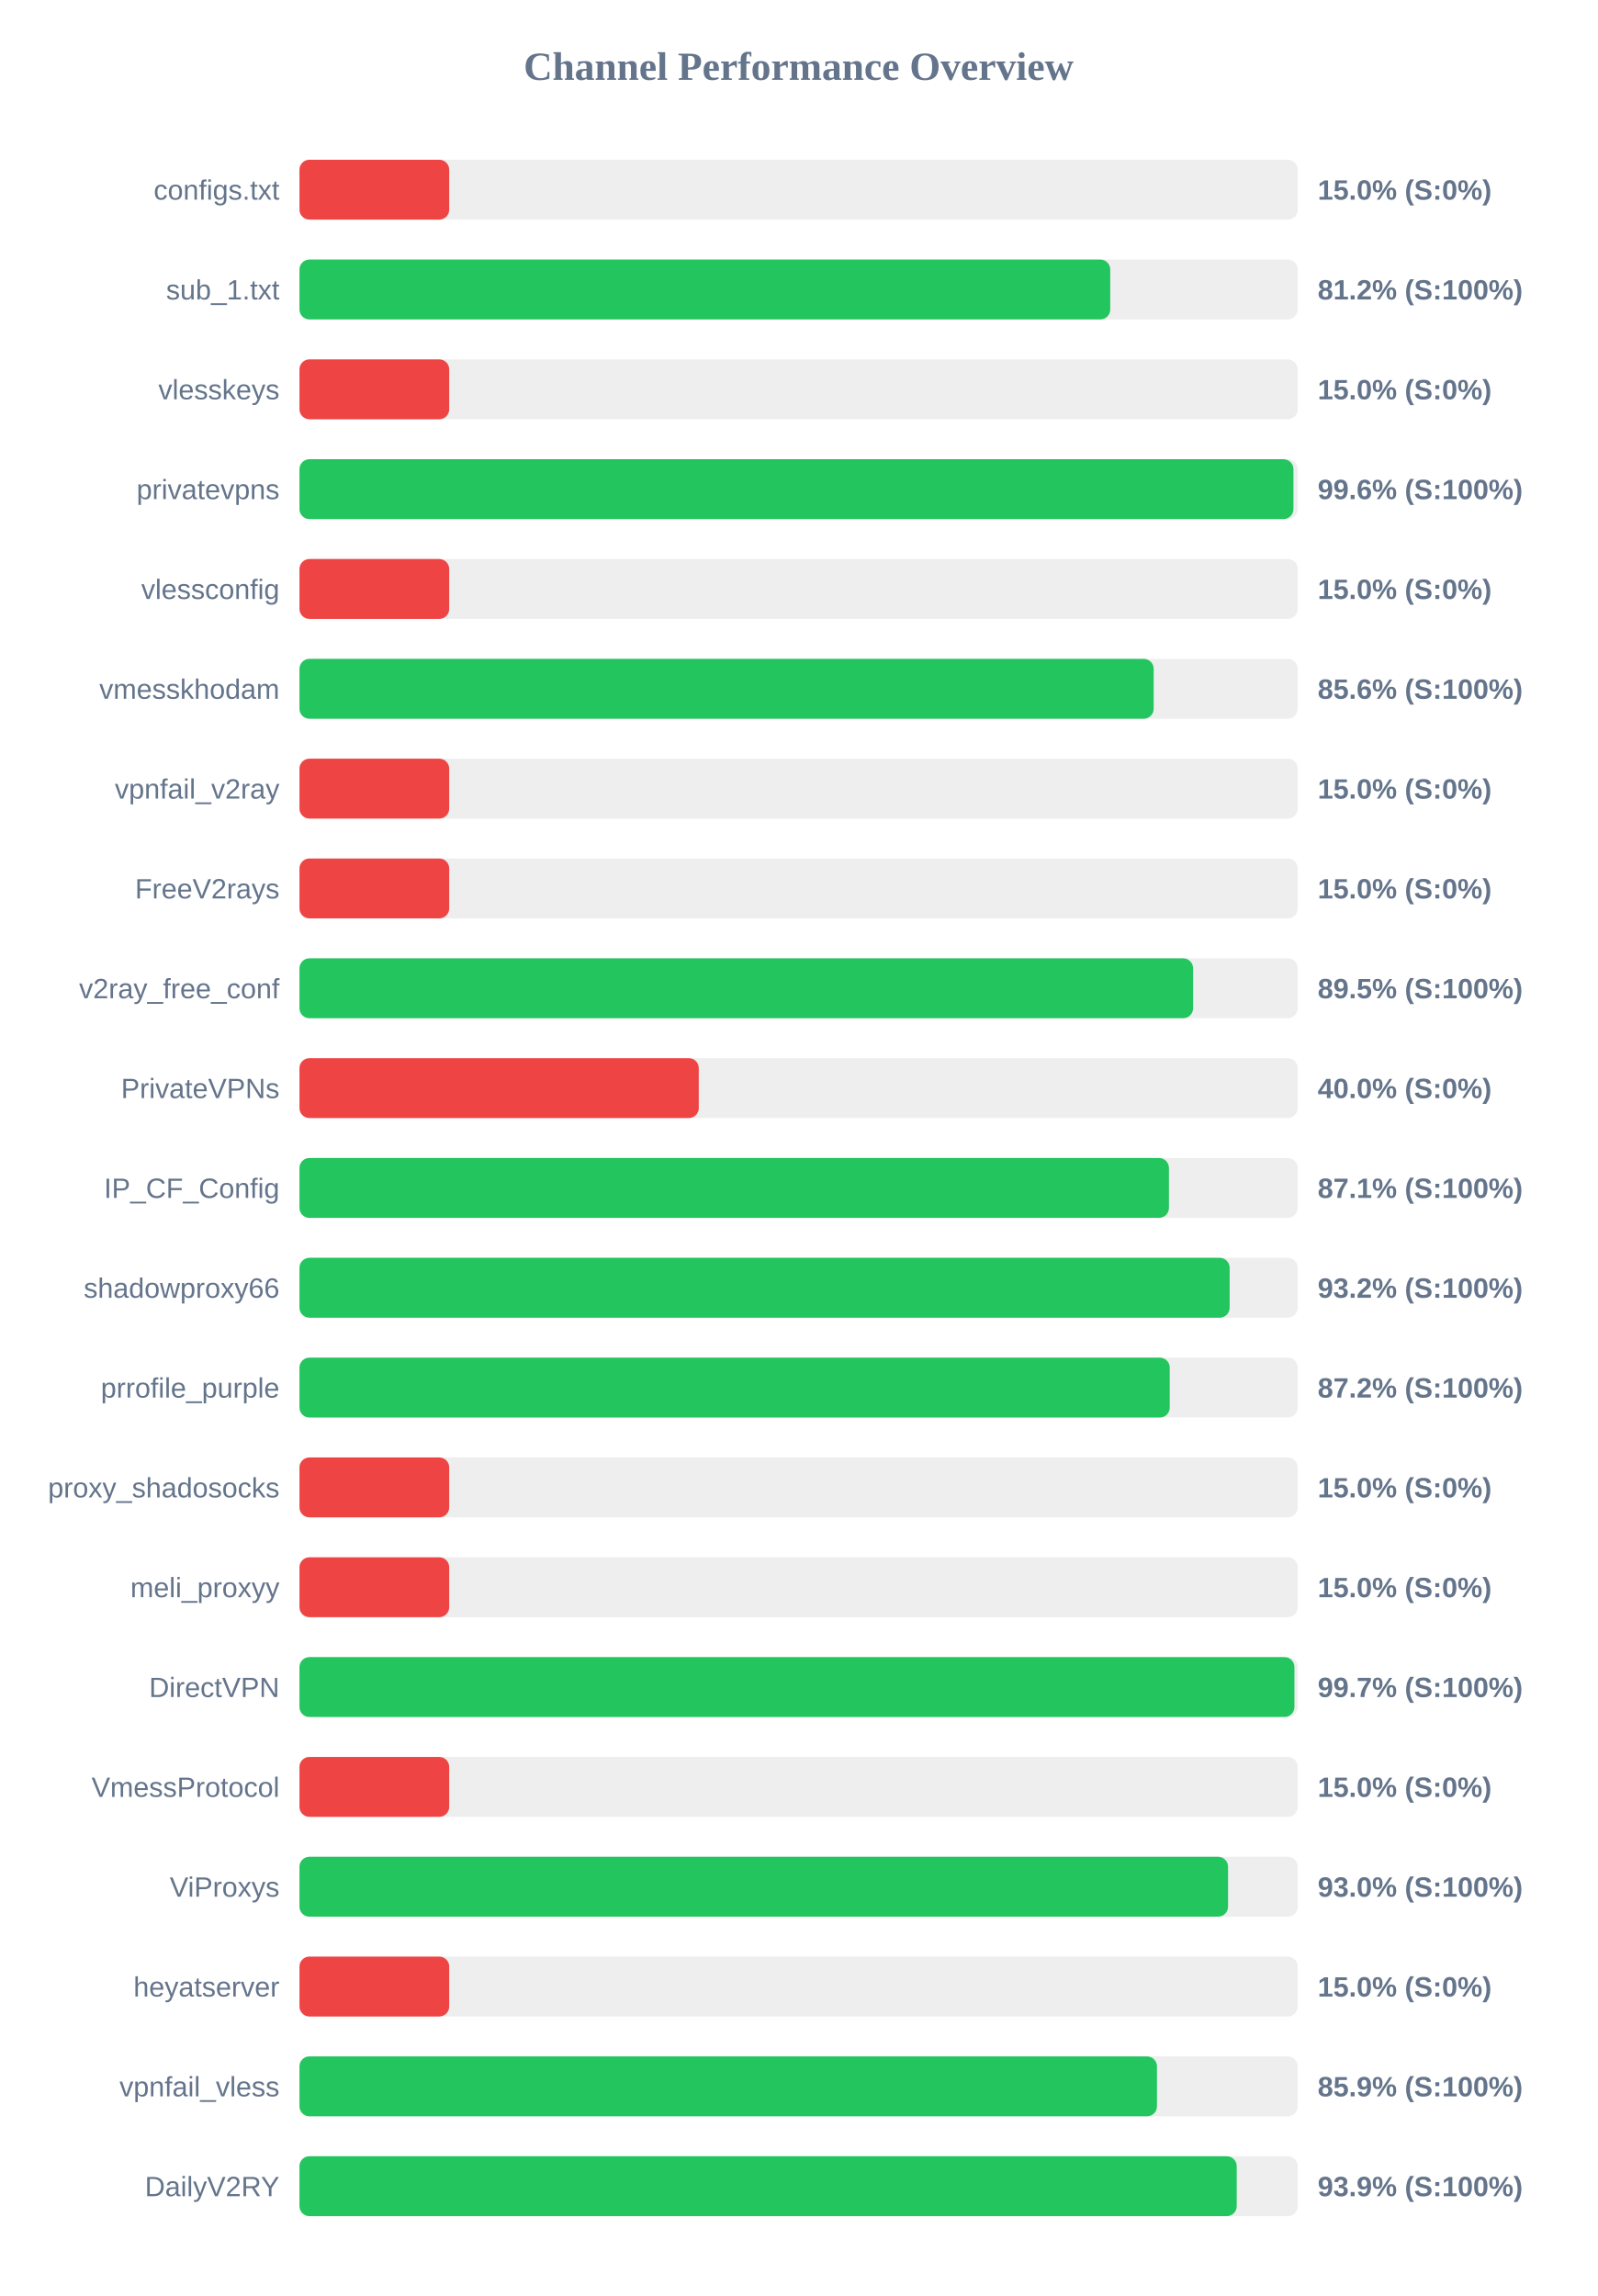
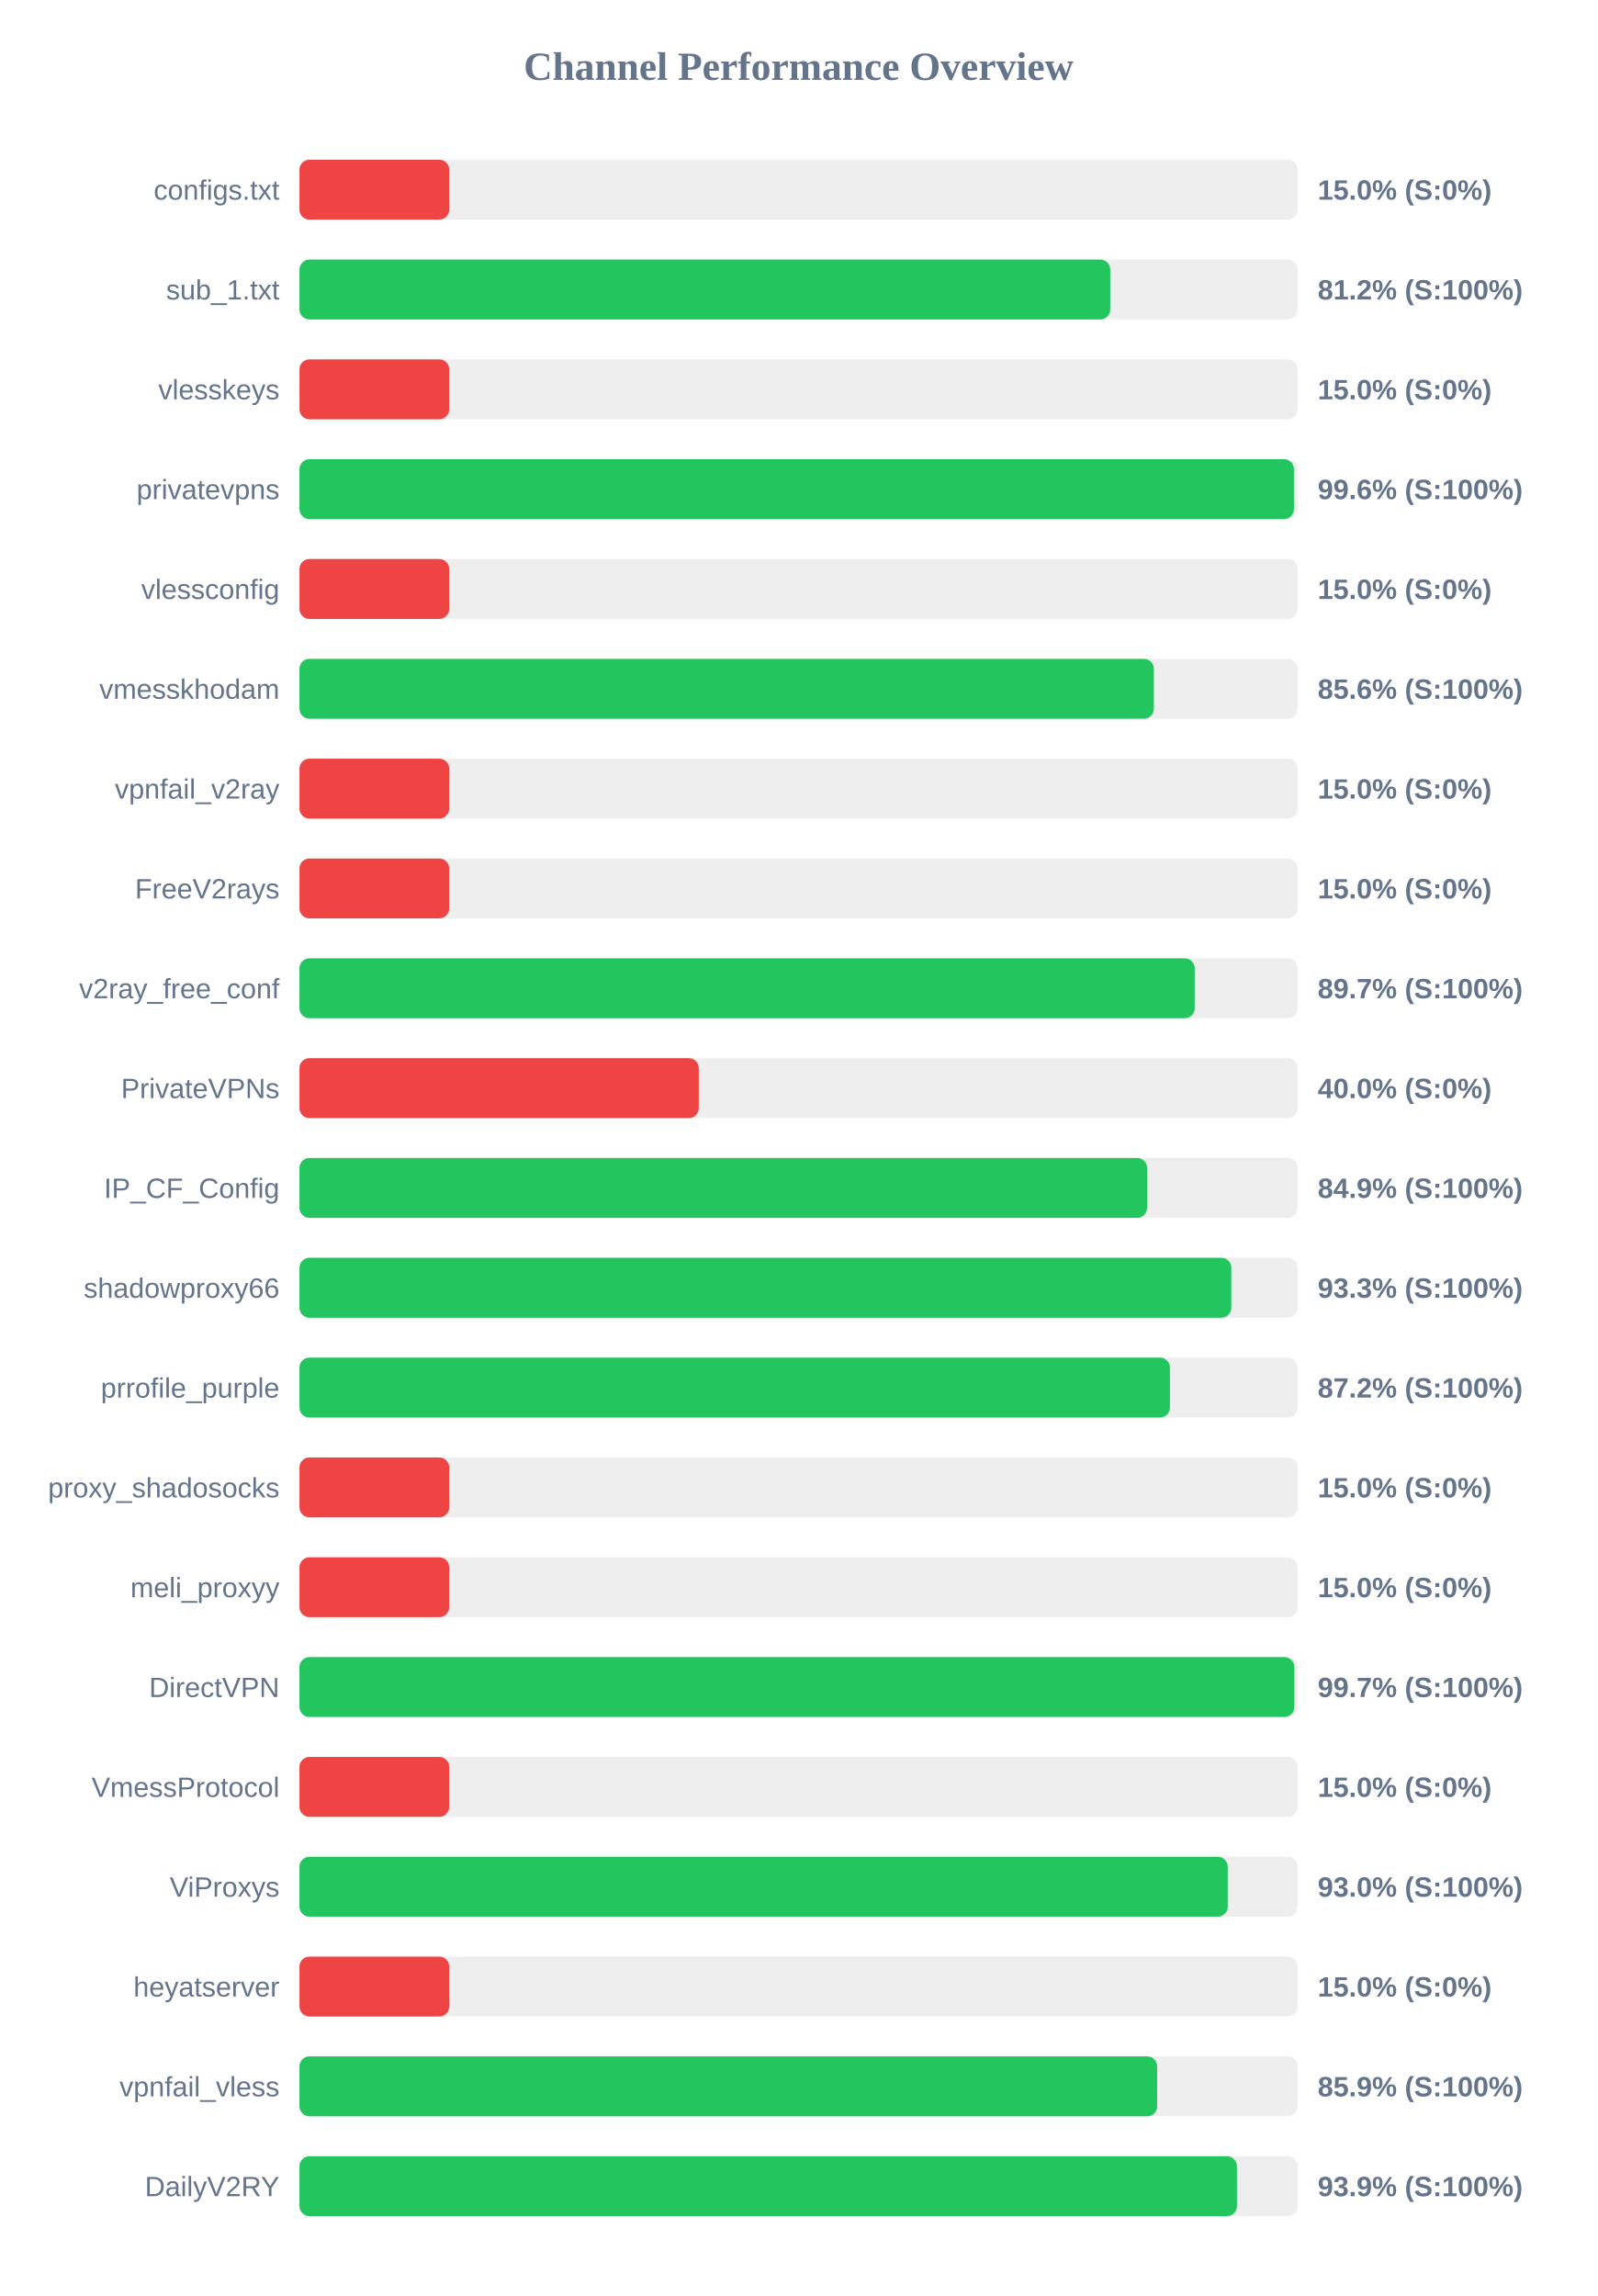
<svg xmlns="http://www.w3.org/2000/svg" width="800" height="1150" version="1.1">
  <style>
        .row { font: 14px Arial; fill: #64748b; }
        .score { font: bold 14px Arial; fill: #64748b; }
    </style>
  <text x="400" y="40" text-anchor="middle" font-size="20px" font-weight="bold" fill="#64748b">Channel Performance Overview</text>
  <rect x="150" y="80" width="500" height="30" fill="#eee" rx="5" />
  <rect x="150" y="80" width="75.0" height="30" fill="#ef4444" rx="5" />
  <text x="140" y="100" text-anchor="end" class="row">configs.txt</text>
  <text x="660" y="100" text-anchor="start" class="score">15.0% (S:0%)</text>
  <rect x="150" y="130" width="500" height="30" fill="#eee" rx="5" />
  <rect x="150" y="130" width="406.1" height="30" fill="#22c55e" rx="5" />
  <text x="140" y="150" text-anchor="end" class="row">sub_1.txt</text>
  <text x="660" y="150" text-anchor="start" class="score">81.2% (S:100%)</text>
  <rect x="150" y="180" width="500" height="30" fill="#eee" rx="5" />
  <rect x="150" y="180" width="75.0" height="30" fill="#ef4444" rx="5" />
  <text x="140" y="200" text-anchor="end" class="row">vlesskeys</text>
  <text x="660" y="200" text-anchor="start" class="score">15.0% (S:0%)</text>
  <rect x="150" y="230" width="500" height="30" fill="#eee" rx="5" />
-   <rect x="150" y="230" width="497.85" height="30" fill="#22c55e" rx="5" />
+   <rect x="150" y="230" width="498.1" height="30" fill="#22c55e" rx="5" />
  <text x="140" y="250" text-anchor="end" class="row">privatevpns</text>
  <text x="660" y="250" text-anchor="start" class="score">99.6% (S:100%)</text>
  <rect x="150" y="280" width="500" height="30" fill="#eee" rx="5" />
  <rect x="150" y="280" width="75.0" height="30" fill="#ef4444" rx="5" />
  <text x="140" y="300" text-anchor="end" class="row">vlessconfig</text>
  <text x="660" y="300" text-anchor="start" class="score">15.0% (S:0%)</text>
  <rect x="150" y="330" width="500" height="30" fill="#eee" rx="5" />
-   <rect x="150" y="330" width="427.85" height="30" fill="#22c55e" rx="5" />
+   <rect x="150" y="330" width="427.95" height="30" fill="#22c55e" rx="5" />
  <text x="140" y="350" text-anchor="end" class="row">vmesskhodam</text>
  <text x="660" y="350" text-anchor="start" class="score">85.6% (S:100%)</text>
  <rect x="150" y="380" width="500" height="30" fill="#eee" rx="5" />
  <rect x="150" y="380" width="75.0" height="30" fill="#ef4444" rx="5" />
  <text x="140" y="400" text-anchor="end" class="row">vpnfail_v2ray</text>
  <text x="660" y="400" text-anchor="start" class="score">15.0% (S:0%)</text>
  <rect x="150" y="430" width="500" height="30" fill="#eee" rx="5" />
  <rect x="150" y="430" width="75.0" height="30" fill="#ef4444" rx="5" />
  <text x="140" y="450" text-anchor="end" class="row">FreeV2rays</text>
  <text x="660" y="450" text-anchor="start" class="score">15.0% (S:0%)</text>
  <rect x="150" y="480" width="500" height="30" fill="#eee" rx="5" />
-   <rect x="150" y="480" width="447.6" height="30" fill="#22c55e" rx="5" />
+   <rect x="150" y="480" width="448.4" height="30" fill="#22c55e" rx="5" />
  <text x="140" y="500" text-anchor="end" class="row">v2ray_free_conf</text>
-   <text x="660" y="500" text-anchor="start" class="score">89.5% (S:100%)</text>
+   <text x="660" y="500" text-anchor="start" class="score">89.7% (S:100%)</text>
  <rect x="150" y="530" width="500" height="30" fill="#eee" rx="5" />
  <rect x="150" y="530" width="200.0" height="30" fill="#ef4444" rx="5" />
  <text x="140" y="550" text-anchor="end" class="row">PrivateVPNs</text>
  <text x="660" y="550" text-anchor="start" class="score">40.0% (S:0%)</text>
  <rect x="150" y="580" width="500" height="30" fill="#eee" rx="5" />
-   <rect x="150" y="580" width="435.5" height="30" fill="#22c55e" rx="5" />
+   <rect x="150" y="580" width="424.55" height="30" fill="#22c55e" rx="5" />
  <text x="140" y="600" text-anchor="end" class="row">IP_CF_Config</text>
-   <text x="660" y="600" text-anchor="start" class="score">87.1% (S:100%)</text>
+   <text x="660" y="600" text-anchor="start" class="score">84.9% (S:100%)</text>
  <rect x="150" y="630" width="500" height="30" fill="#eee" rx="5" />
-   <rect x="150" y="630" width="465.9" height="30" fill="#22c55e" rx="5" />
+   <rect x="150" y="630" width="466.75" height="30" fill="#22c55e" rx="5" />
  <text x="140" y="650" text-anchor="end" class="row">shadowproxy66</text>
-   <text x="660" y="650" text-anchor="start" class="score">93.2% (S:100%)</text>
+   <text x="660" y="650" text-anchor="start" class="score">93.3% (S:100%)</text>
  <rect x="150" y="680" width="500" height="30" fill="#eee" rx="5" />
-   <rect x="150" y="680" width="435.9" height="30" fill="#22c55e" rx="5" />
+   <rect x="150" y="680" width="436.0" height="30" fill="#22c55e" rx="5" />
  <text x="140" y="700" text-anchor="end" class="row">prrofile_purple</text>
  <text x="660" y="700" text-anchor="start" class="score">87.2% (S:100%)</text>
  <rect x="150" y="730" width="500" height="30" fill="#eee" rx="5" />
  <rect x="150" y="730" width="75.0" height="30" fill="#ef4444" rx="5" />
  <text x="140" y="750" text-anchor="end" class="row">proxy_shadosocks</text>
  <text x="660" y="750" text-anchor="start" class="score">15.0% (S:0%)</text>
  <rect x="150" y="780" width="500" height="30" fill="#eee" rx="5" />
  <rect x="150" y="780" width="75.0" height="30" fill="#ef4444" rx="5" />
  <text x="140" y="800" text-anchor="end" class="row">meli_proxyy</text>
  <text x="660" y="800" text-anchor="start" class="score">15.0% (S:0%)</text>
  <rect x="150" y="830" width="500" height="30" fill="#eee" rx="5" />
-   <rect x="150" y="830" width="498.35" height="30" fill="#22c55e" rx="5" />
+   <rect x="150" y="830" width="498.3" height="30" fill="#22c55e" rx="5" />
  <text x="140" y="850" text-anchor="end" class="row">DirectVPN</text>
  <text x="660" y="850" text-anchor="start" class="score">99.7% (S:100%)</text>
  <rect x="150" y="880" width="500" height="30" fill="#eee" rx="5" />
  <rect x="150" y="880" width="75.0" height="30" fill="#ef4444" rx="5" />
  <text x="140" y="900" text-anchor="end" class="row">VmessProtocol</text>
  <text x="660" y="900" text-anchor="start" class="score">15.0% (S:0%)</text>
  <rect x="150" y="930" width="500" height="30" fill="#eee" rx="5" />
-   <rect x="150" y="930" width="465.1" height="30" fill="#22c55e" rx="5" />
+   <rect x="150" y="930" width="464.95" height="30" fill="#22c55e" rx="5" />
  <text x="140" y="950" text-anchor="end" class="row">ViProxys</text>
  <text x="660" y="950" text-anchor="start" class="score">93.0% (S:100%)</text>
  <rect x="150" y="980" width="500" height="30" fill="#eee" rx="5" />
  <rect x="150" y="980" width="75.0" height="30" fill="#ef4444" rx="5" />
  <text x="140" y="1000" text-anchor="end" class="row">heyatserver</text>
  <text x="660" y="1000" text-anchor="start" class="score">15.0% (S:0%)</text>
  <rect x="150" y="1030" width="500" height="30" fill="#eee" rx="5" />
-   <rect x="150" y="1030" width="429.5" height="30" fill="#22c55e" rx="5" />
+   <rect x="150" y="1030" width="429.6" height="30" fill="#22c55e" rx="5" />
  <text x="140" y="1050" text-anchor="end" class="row">vpnfail_vless</text>
  <text x="660" y="1050" text-anchor="start" class="score">85.9% (S:100%)</text>
  <rect x="150" y="1080" width="500" height="30" fill="#eee" rx="5" />
-   <rect x="150" y="1080" width="469.45" height="30" fill="#22c55e" rx="5" />
+   <rect x="150" y="1080" width="469.55" height="30" fill="#22c55e" rx="5" />
  <text x="140" y="1100" text-anchor="end" class="row">DailyV2RY</text>
  <text x="660" y="1100" text-anchor="start" class="score">93.9% (S:100%)</text>
</svg>
